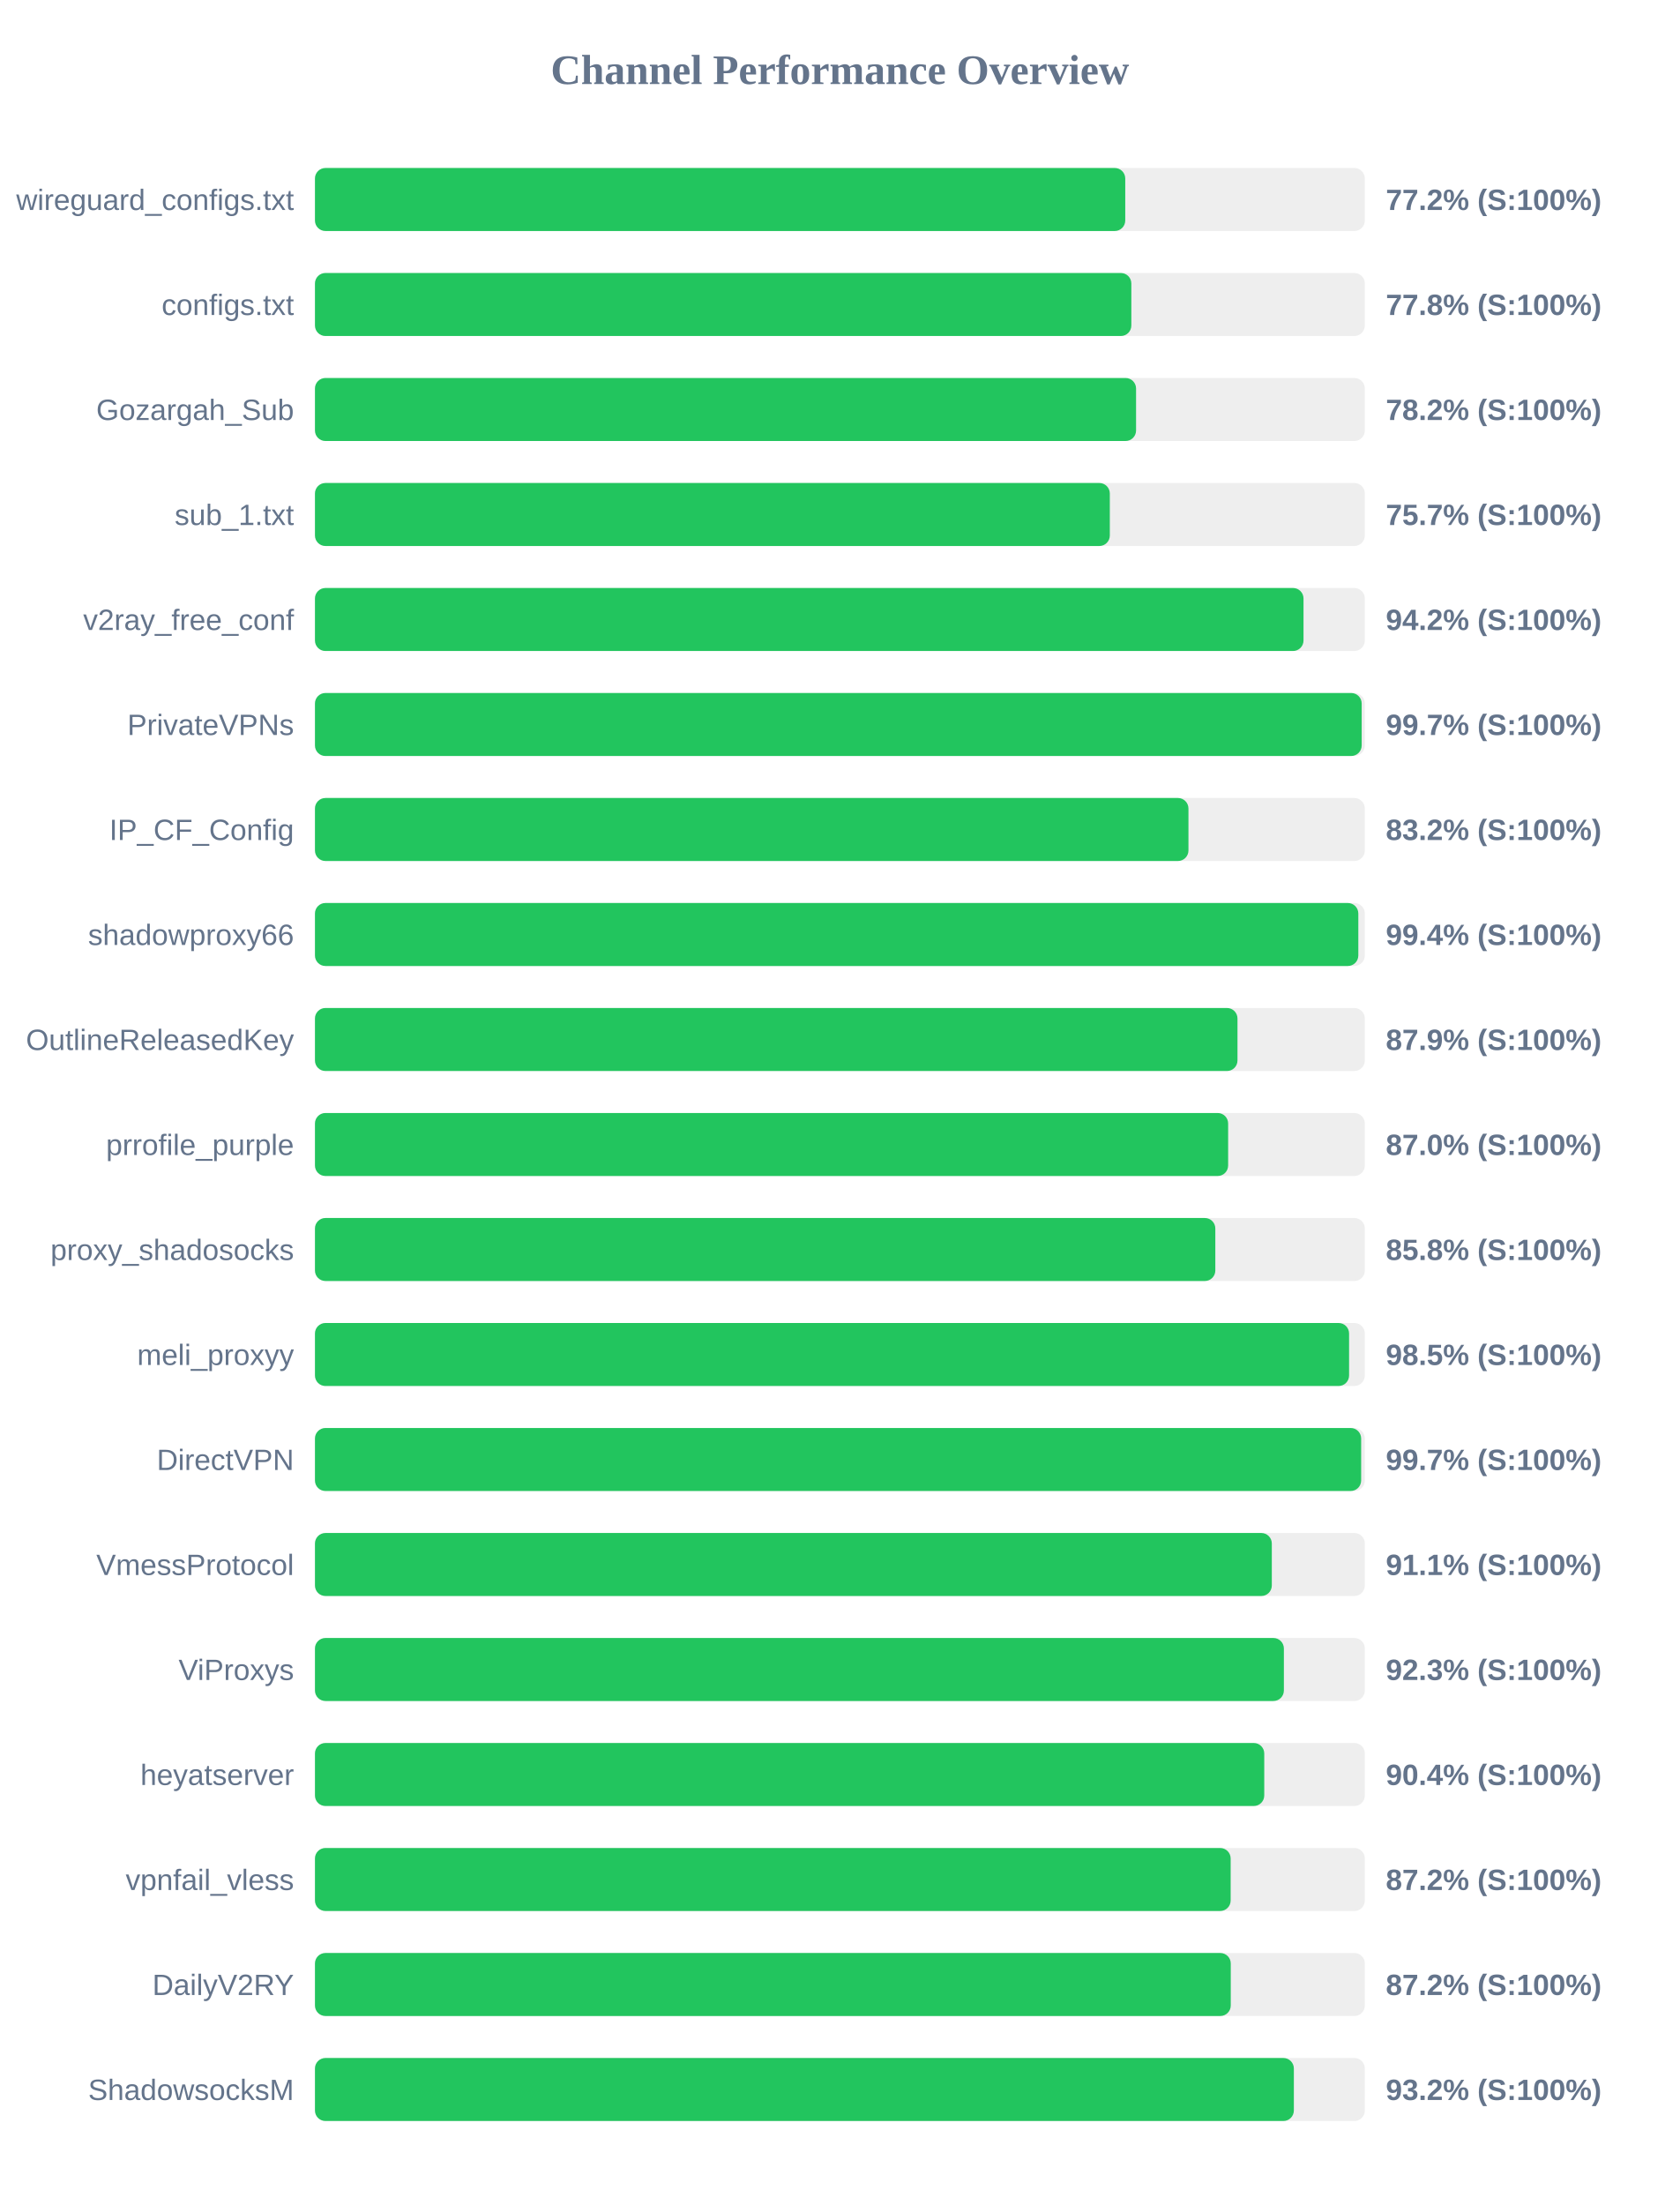
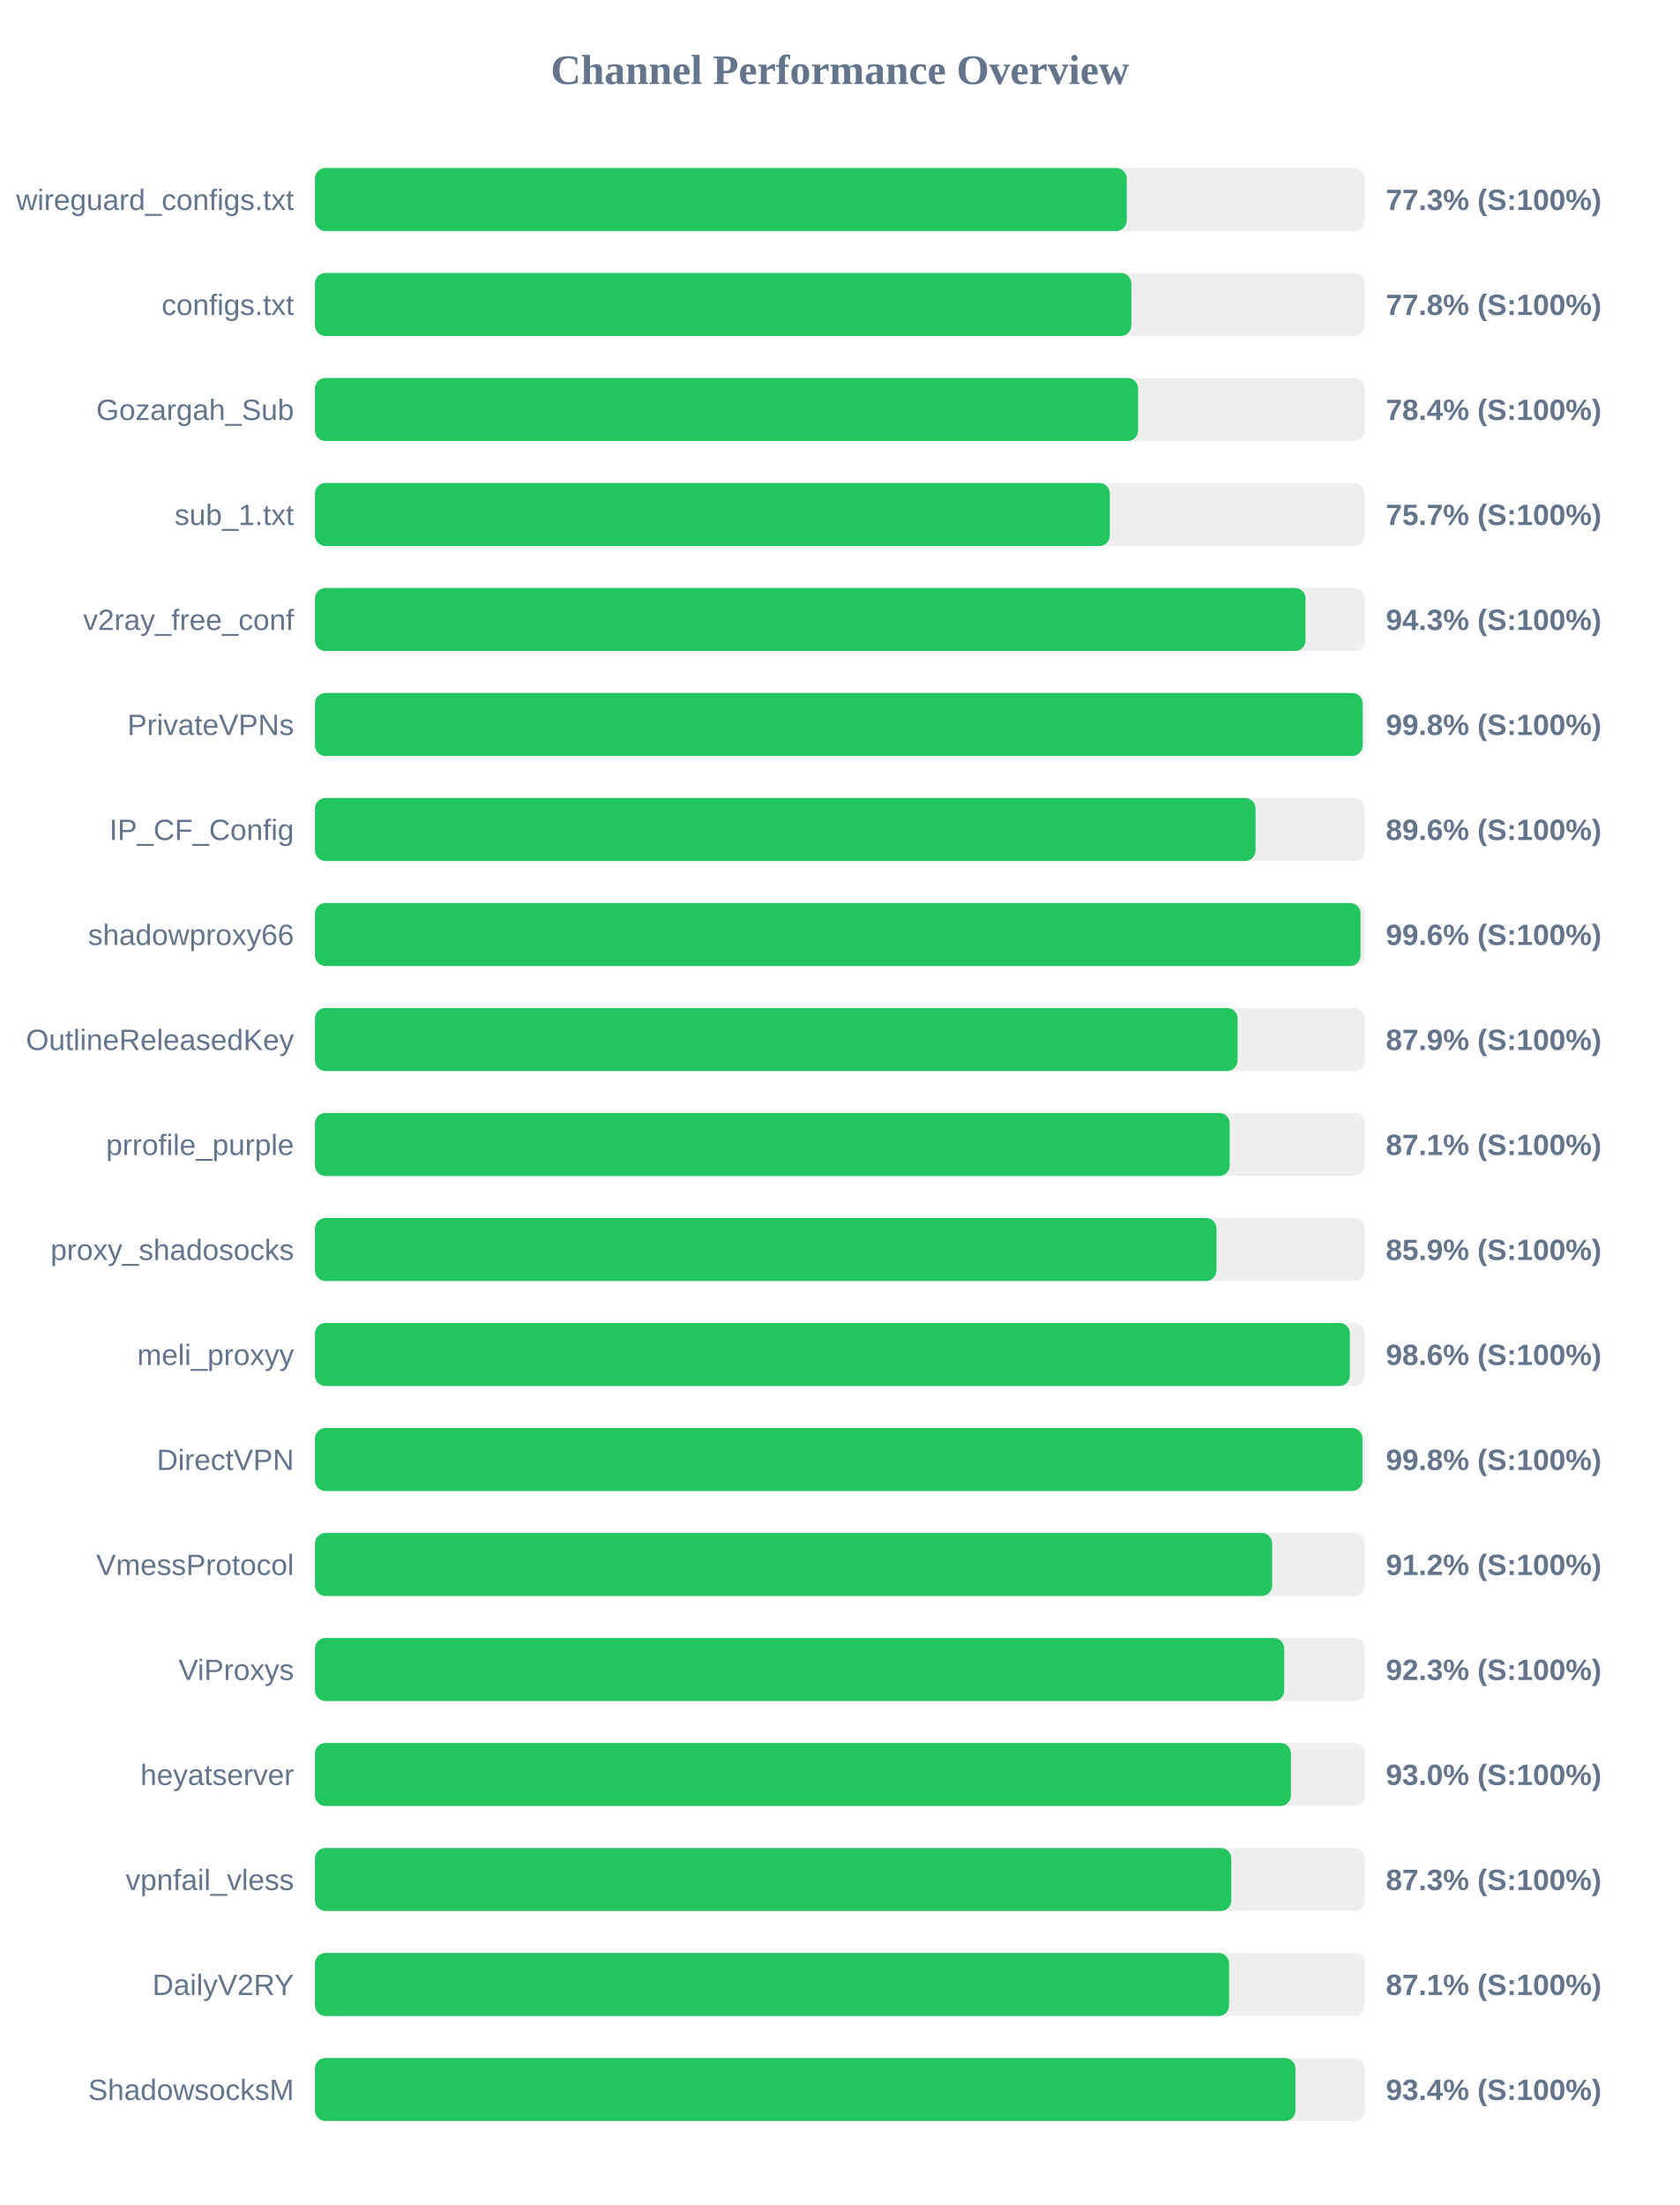
<svg xmlns="http://www.w3.org/2000/svg" width="800" height="1050" version="1.1">
  <style>
        .row { font: 14px Arial; fill: #64748b; }
        .score { font: bold 14px Arial; fill: #64748b; }
    </style>
  <text x="400" y="40" text-anchor="middle" font-size="20px" font-weight="bold" fill="#64748b">Channel Performance Overview</text>
  <rect x="150" y="80" width="500" height="30" fill="#eee" rx="5" />
-   <rect x="150" y="80" width="385.9" height="30" fill="#22c55e" rx="5" />
+   <rect x="150" y="80" width="386.6" height="30" fill="#22c55e" rx="5" />
  <text x="140" y="100" text-anchor="end" class="row">wireguard_configs.txt</text>
-   <text x="660" y="100" text-anchor="start" class="score">77.2% (S:100%)</text>
+   <text x="660" y="100" text-anchor="start" class="score">77.3% (S:100%)</text>
  <rect x="150" y="130" width="500" height="30" fill="#eee" rx="5" />
  <rect x="150" y="130" width="388.8" height="30" fill="#22c55e" rx="5" />
  <text x="140" y="150" text-anchor="end" class="row">configs.txt</text>
  <text x="660" y="150" text-anchor="start" class="score">77.8% (S:100%)</text>
  <rect x="150" y="180" width="500" height="30" fill="#eee" rx="5" />
-   <rect x="150" y="180" width="391.05" height="30" fill="#22c55e" rx="5" />
+   <rect x="150" y="180" width="392.0" height="30" fill="#22c55e" rx="5" />
  <text x="140" y="200" text-anchor="end" class="row">Gozargah_Sub</text>
-   <text x="660" y="200" text-anchor="start" class="score">78.2% (S:100%)</text>
+   <text x="660" y="200" text-anchor="start" class="score">78.4% (S:100%)</text>
  <rect x="150" y="230" width="500" height="30" fill="#eee" rx="5" />
  <rect x="150" y="230" width="378.55" height="30" fill="#22c55e" rx="5" />
  <text x="140" y="250" text-anchor="end" class="row">sub_1.txt</text>
  <text x="660" y="250" text-anchor="start" class="score">75.7% (S:100%)</text>
  <rect x="150" y="280" width="500" height="30" fill="#eee" rx="5" />
-   <rect x="150" y="280" width="470.8" height="30" fill="#22c55e" rx="5" />
+   <rect x="150" y="280" width="471.75" height="30" fill="#22c55e" rx="5" />
  <text x="140" y="300" text-anchor="end" class="row">v2ray_free_conf</text>
-   <text x="660" y="300" text-anchor="start" class="score">94.2% (S:100%)</text>
+   <text x="660" y="300" text-anchor="start" class="score">94.3% (S:100%)</text>
  <rect x="150" y="330" width="500" height="30" fill="#eee" rx="5" />
-   <rect x="150" y="330" width="498.5" height="30" fill="#22c55e" rx="5" />
+   <rect x="150" y="330" width="498.95" height="30" fill="#22c55e" rx="5" />
  <text x="140" y="350" text-anchor="end" class="row">PrivateVPNs</text>
-   <text x="660" y="350" text-anchor="start" class="score">99.7% (S:100%)</text>
+   <text x="660" y="350" text-anchor="start" class="score">99.8% (S:100%)</text>
  <rect x="150" y="380" width="500" height="30" fill="#eee" rx="5" />
-   <rect x="150" y="380" width="416.0" height="30" fill="#22c55e" rx="5" />
+   <rect x="150" y="380" width="447.95" height="30" fill="#22c55e" rx="5" />
  <text x="140" y="400" text-anchor="end" class="row">IP_CF_Config</text>
-   <text x="660" y="400" text-anchor="start" class="score">83.2% (S:100%)</text>
+   <text x="660" y="400" text-anchor="start" class="score">89.6% (S:100%)</text>
  <rect x="150" y="430" width="500" height="30" fill="#eee" rx="5" />
-   <rect x="150" y="430" width="496.9" height="30" fill="#22c55e" rx="5" />
+   <rect x="150" y="430" width="497.95" height="30" fill="#22c55e" rx="5" />
  <text x="140" y="450" text-anchor="end" class="row">shadowproxy66</text>
-   <text x="660" y="450" text-anchor="start" class="score">99.4% (S:100%)</text>
+   <text x="660" y="450" text-anchor="start" class="score">99.6% (S:100%)</text>
  <rect x="150" y="480" width="500" height="30" fill="#eee" rx="5" />
-   <rect x="150" y="480" width="439.35" height="30" fill="#22c55e" rx="5" />
+   <rect x="150" y="480" width="439.4" height="30" fill="#22c55e" rx="5" />
  <text x="140" y="500" text-anchor="end" class="row">OutlineReleasedKey</text>
  <text x="660" y="500" text-anchor="start" class="score">87.9% (S:100%)</text>
  <rect x="150" y="530" width="500" height="30" fill="#eee" rx="5" />
-   <rect x="150" y="530" width="434.9" height="30" fill="#22c55e" rx="5" />
+   <rect x="150" y="530" width="435.65" height="30" fill="#22c55e" rx="5" />
  <text x="140" y="550" text-anchor="end" class="row">prrofile_purple</text>
-   <text x="660" y="550" text-anchor="start" class="score">87.0% (S:100%)</text>
+   <text x="660" y="550" text-anchor="start" class="score">87.1% (S:100%)</text>
  <rect x="150" y="580" width="500" height="30" fill="#eee" rx="5" />
-   <rect x="150" y="580" width="428.8" height="30" fill="#22c55e" rx="5" />
+   <rect x="150" y="580" width="429.35" height="30" fill="#22c55e" rx="5" />
  <text x="140" y="600" text-anchor="end" class="row">proxy_shadosocks</text>
-   <text x="660" y="600" text-anchor="start" class="score">85.8% (S:100%)</text>
+   <text x="660" y="600" text-anchor="start" class="score">85.9% (S:100%)</text>
  <rect x="150" y="630" width="500" height="30" fill="#eee" rx="5" />
-   <rect x="150" y="630" width="492.5" height="30" fill="#22c55e" rx="5" />
+   <rect x="150" y="630" width="492.9" height="30" fill="#22c55e" rx="5" />
  <text x="140" y="650" text-anchor="end" class="row">meli_proxyy</text>
-   <text x="660" y="650" text-anchor="start" class="score">98.5% (S:100%)</text>
+   <text x="660" y="650" text-anchor="start" class="score">98.6% (S:100%)</text>
  <rect x="150" y="680" width="500" height="30" fill="#eee" rx="5" />
-   <rect x="150" y="680" width="498.25" height="30" fill="#22c55e" rx="5" />
+   <rect x="150" y="680" width="498.85" height="30" fill="#22c55e" rx="5" />
  <text x="140" y="700" text-anchor="end" class="row">DirectVPN</text>
-   <text x="660" y="700" text-anchor="start" class="score">99.7% (S:100%)</text>
+   <text x="660" y="700" text-anchor="start" class="score">99.8% (S:100%)</text>
  <rect x="150" y="730" width="500" height="30" fill="#eee" rx="5" />
-   <rect x="150" y="730" width="455.7" height="30" fill="#22c55e" rx="5" />
+   <rect x="150" y="730" width="455.85" height="30" fill="#22c55e" rx="5" />
  <text x="140" y="750" text-anchor="end" class="row">VmessProtocol</text>
-   <text x="660" y="750" text-anchor="start" class="score">91.1% (S:100%)</text>
+   <text x="660" y="750" text-anchor="start" class="score">91.2% (S:100%)</text>
  <rect x="150" y="780" width="500" height="30" fill="#eee" rx="5" />
-   <rect x="150" y="780" width="461.45" height="30" fill="#22c55e" rx="5" />
+   <rect x="150" y="780" width="461.6" height="30" fill="#22c55e" rx="5" />
  <text x="140" y="800" text-anchor="end" class="row">ViProxys</text>
  <text x="660" y="800" text-anchor="start" class="score">92.3% (S:100%)</text>
  <rect x="150" y="830" width="500" height="30" fill="#eee" rx="5" />
-   <rect x="150" y="830" width="452.1" height="30" fill="#22c55e" rx="5" />
+   <rect x="150" y="830" width="464.8" height="30" fill="#22c55e" rx="5" />
  <text x="140" y="850" text-anchor="end" class="row">heyatserver</text>
-   <text x="660" y="850" text-anchor="start" class="score">90.4% (S:100%)</text>
+   <text x="660" y="850" text-anchor="start" class="score">93.0% (S:100%)</text>
  <rect x="150" y="880" width="500" height="30" fill="#eee" rx="5" />
-   <rect x="150" y="880" width="436.1" height="30" fill="#22c55e" rx="5" />
+   <rect x="150" y="880" width="436.4" height="30" fill="#22c55e" rx="5" />
  <text x="140" y="900" text-anchor="end" class="row">vpnfail_vless</text>
-   <text x="660" y="900" text-anchor="start" class="score">87.2% (S:100%)</text>
+   <text x="660" y="900" text-anchor="start" class="score">87.3% (S:100%)</text>
  <rect x="150" y="930" width="500" height="30" fill="#eee" rx="5" />
-   <rect x="150" y="930" width="436.15" height="30" fill="#22c55e" rx="5" />
+   <rect x="150" y="930" width="435.35" height="30" fill="#22c55e" rx="5" />
  <text x="140" y="950" text-anchor="end" class="row">DailyV2RY</text>
-   <text x="660" y="950" text-anchor="start" class="score">87.2% (S:100%)</text>
+   <text x="660" y="950" text-anchor="start" class="score">87.1% (S:100%)</text>
  <rect x="150" y="980" width="500" height="30" fill="#eee" rx="5" />
-   <rect x="150" y="980" width="466.2" height="30" fill="#22c55e" rx="5" />
+   <rect x="150" y="980" width="466.95" height="30" fill="#22c55e" rx="5" />
  <text x="140" y="1000" text-anchor="end" class="row">ShadowsocksM</text>
-   <text x="660" y="1000" text-anchor="start" class="score">93.2% (S:100%)</text>
+   <text x="660" y="1000" text-anchor="start" class="score">93.4% (S:100%)</text>
</svg>
